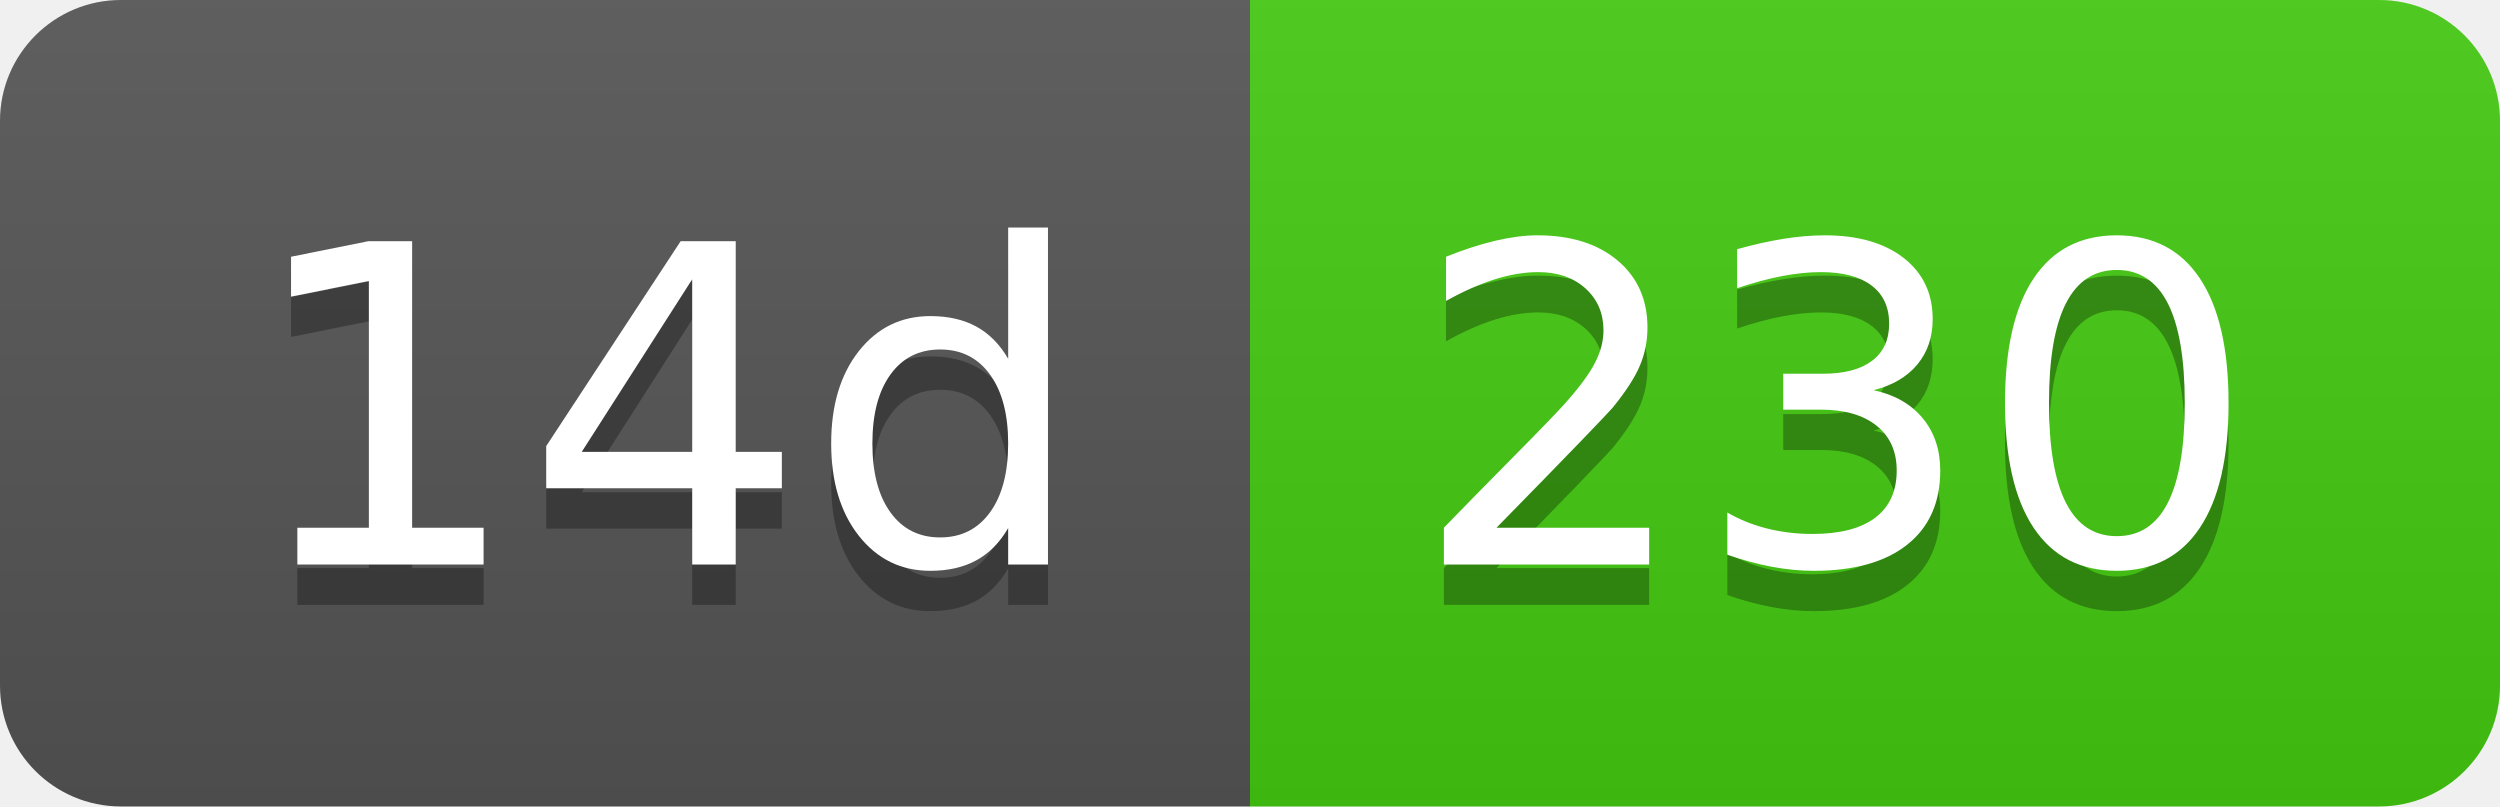
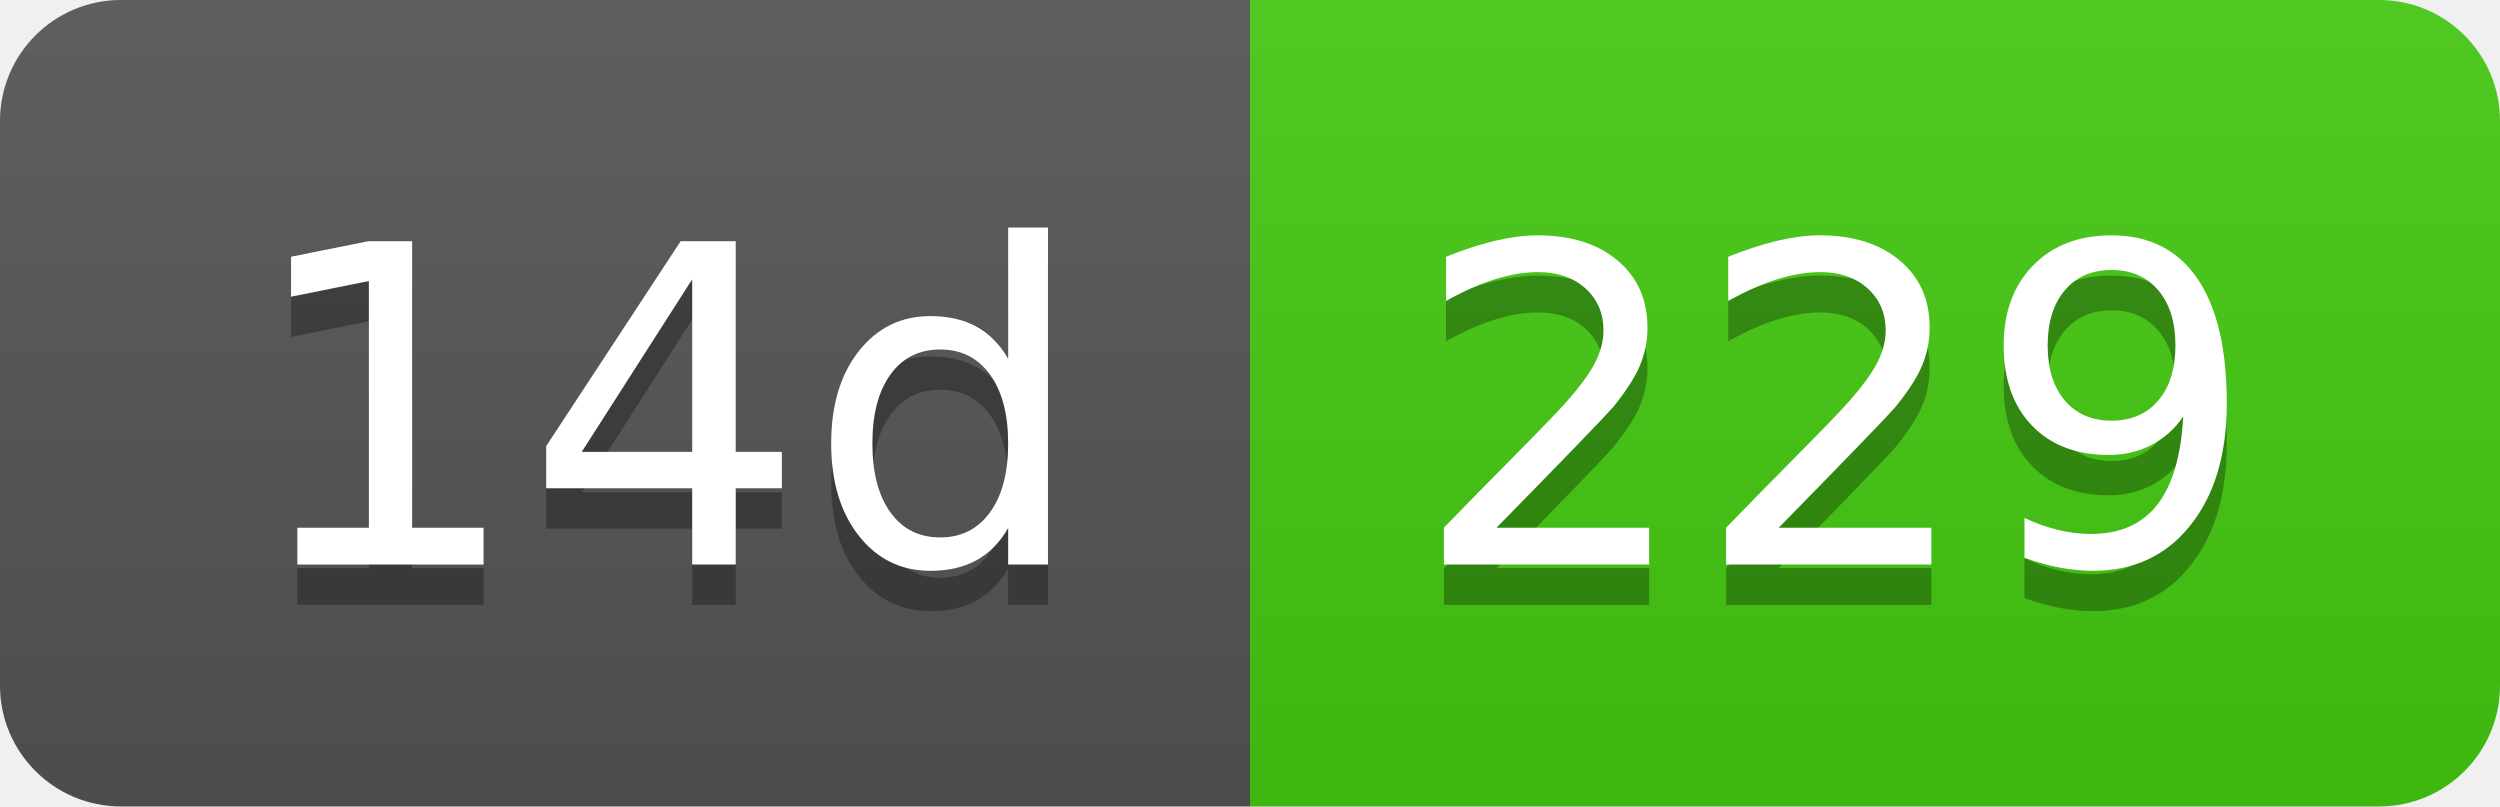
- <svg xmlns="http://www.w3.org/2000/svg" width="62" height="20" role="img" aria-label="14d: 230">
+ <svg xmlns="http://www.w3.org/2000/svg" width="62" height="20" role="img" aria-label="14d: 229">
  <linearGradient id="s" x2="0" y2="100%">
    <stop offset="0" stop-color="#bbb" stop-opacity=".1" />
    <stop offset="1" stop-opacity=".1" />
  </linearGradient>
  <clipPath id="r">
    <rect width="62" height="20" rx="3" fill="#fff" />
  </clipPath>
  <g clip-path="url(#r)">
    <rect width="31" height="20" fill="#555" />
    <rect x="31" width="31" height="20" fill="#4c1" />
    <rect width="62" height="20" fill="url(#s)" />
  </g>
  <g fill="#fff" text-anchor="middle" font-family="Verdana,Geneva,DejaVu Sans,sans-serif" text-rendering="geometricPrecision" font-size="110">
    <text aria-hidden="true" x="165" y="150" fill="#010101" fill-opacity=".3" transform="scale(.1)" textLength="210">14d</text>
    <text x="165" y="140" transform="scale(.1)" fill="#fff" textLength="210">14d</text>
-     <text aria-hidden="true" x="455" y="150" fill="#010101" fill-opacity=".3" transform="scale(.1)" textLength="210">230</text>
-     <text x="455" y="140" transform="scale(.1)" fill="#fff" textLength="210">230</text>
+     <text aria-hidden="true" x="455" y="150" fill="#010101" fill-opacity=".3" transform="scale(.1)" textLength="210">229</text>
+     <text x="455" y="140" transform="scale(.1)" fill="#fff" textLength="210">229</text>
  </g>
</svg>
